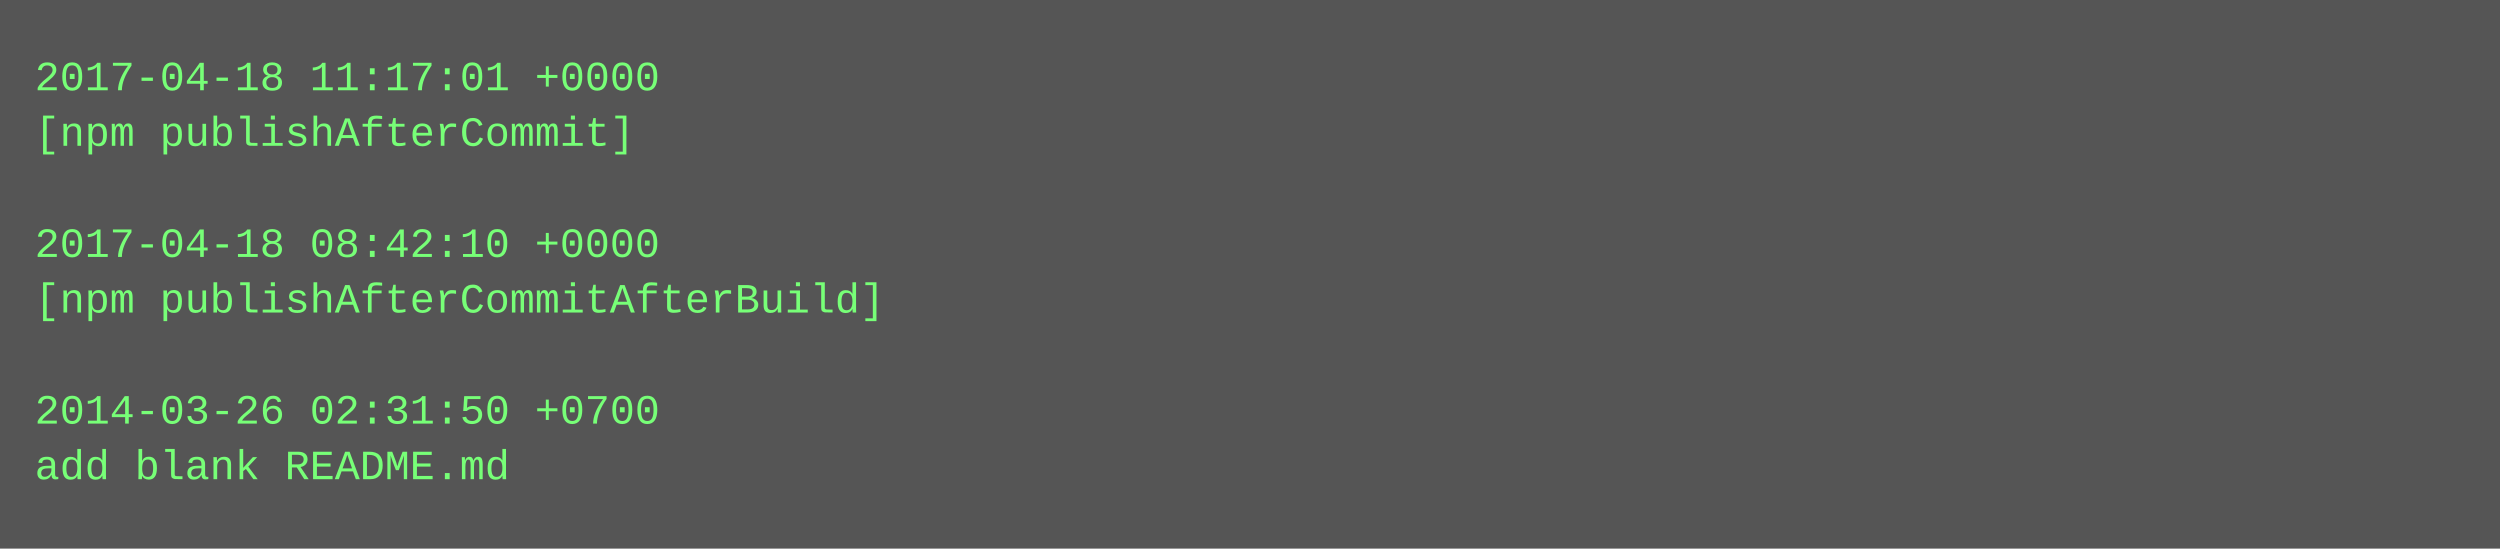
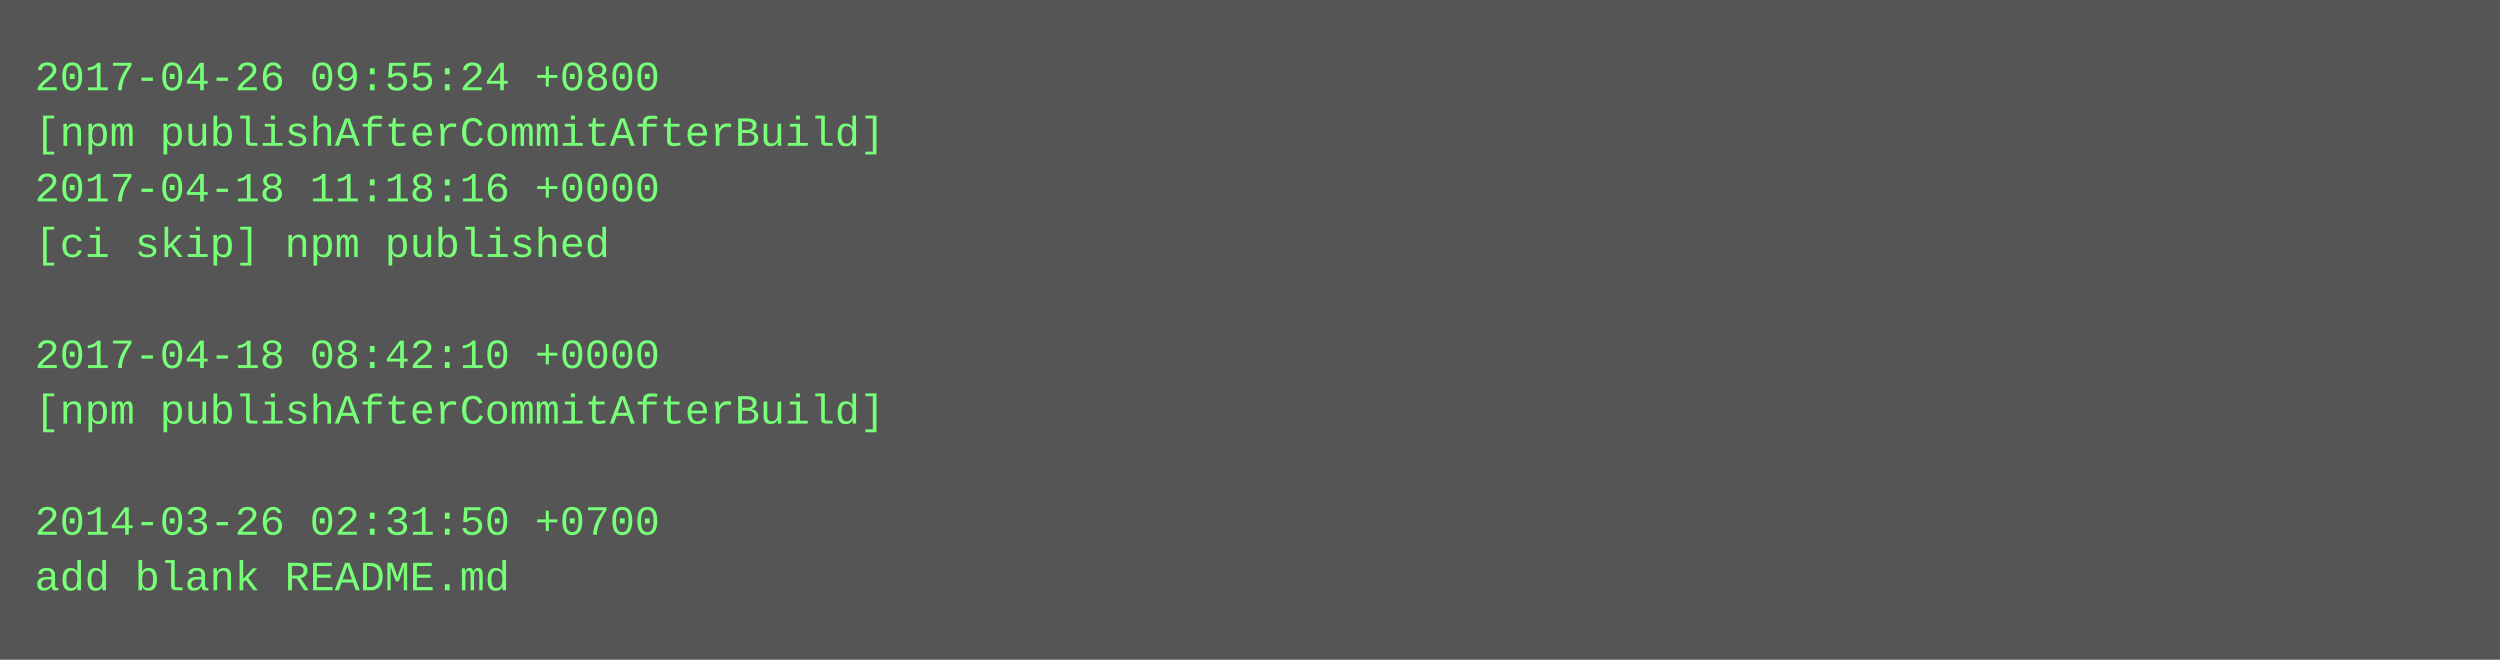
- <svg xmlns="http://www.w3.org/2000/svg" height="158" width="720">
-   <rect height="158" fill="#555" width="720" />
+ <svg xmlns="http://www.w3.org/2000/svg" height="190" width="720">
+   <rect height="190" fill="#555" width="720" />
  <text fill="#7f7" font-family="Courier New" font-size="12" xml:space="preserve">
-     <tspan x="10" y="26">2017-04-18 11:17:01 +0000</tspan>
-     <tspan x="10" y="42">[npm publishAfterCommit]</tspan>
-     <tspan x="10" y="58" />
-     <tspan x="10" y="74">2017-04-18 08:42:10 +0000</tspan>
-     <tspan x="10" y="90">[npm publishAfterCommitAfterBuild]</tspan>
-     <tspan x="10" y="106" />
-     <tspan x="10" y="122">2014-03-26 02:31:50 +0700</tspan>
-     <tspan x="10" y="138">add blank README.md</tspan>
+     <tspan x="10" y="26">2017-04-26 09:55:24 +0800</tspan>
+     <tspan x="10" y="42">[npm publishAfterCommitAfterBuild]</tspan>
+     <tspan x="10" y="58">2017-04-18 11:18:16 +0000</tspan>
+     <tspan x="10" y="74">[ci skip] npm published</tspan>
+     <tspan x="10" y="90" />
+     <tspan x="10" y="106">2017-04-18 08:42:10 +0000</tspan>
+     <tspan x="10" y="122">[npm publishAfterCommitAfterBuild]</tspan>
+     <tspan x="10" y="138" />
+     <tspan x="10" y="154">2014-03-26 02:31:50 +0700</tspan>
+     <tspan x="10" y="170">add blank README.md</tspan>
  </text>
</svg>
